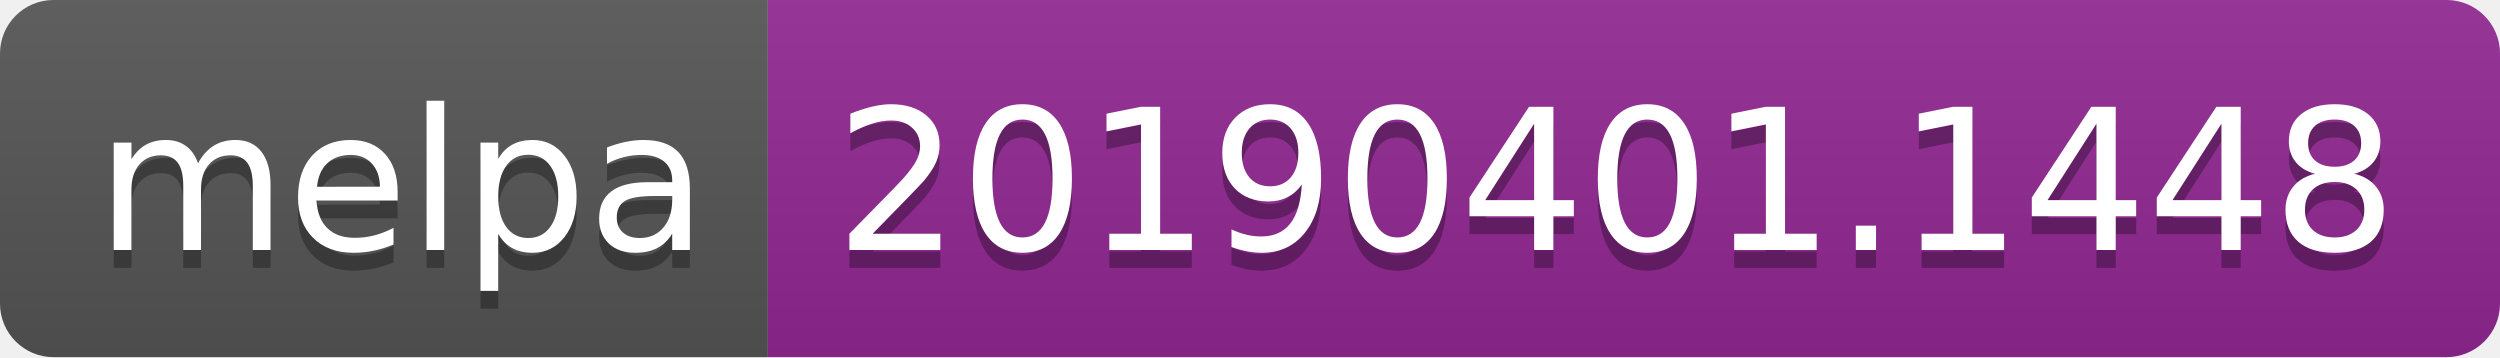
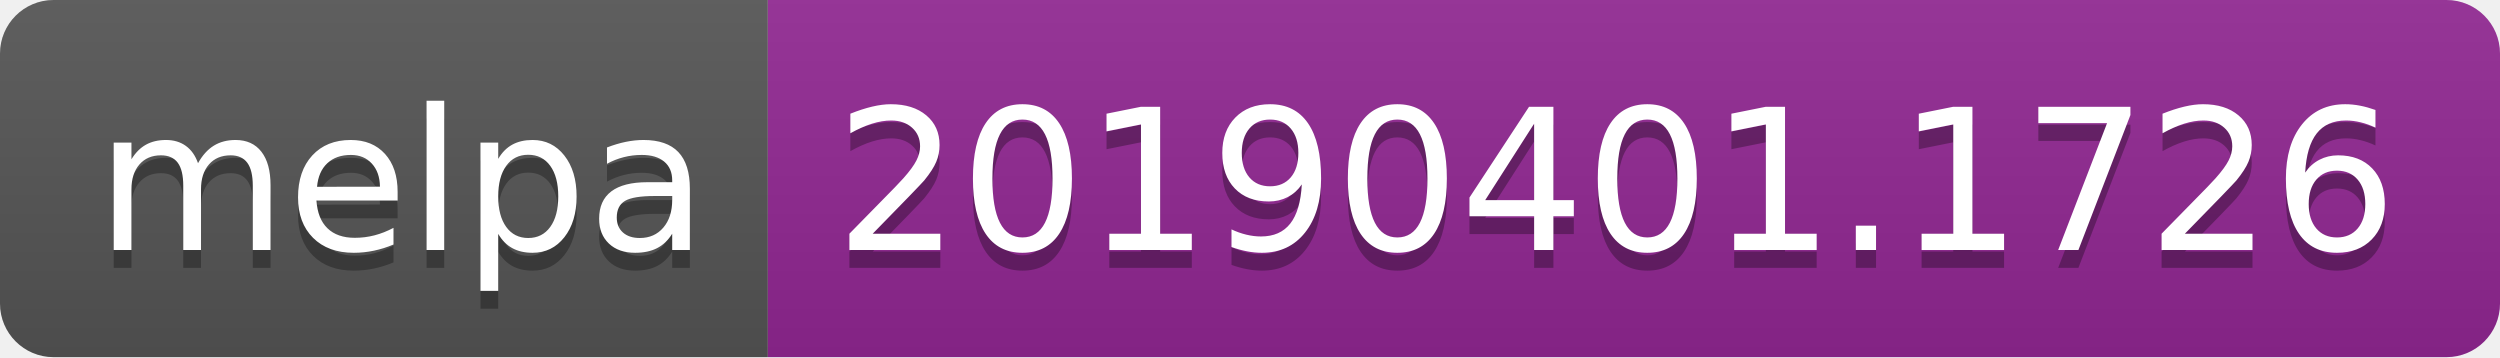
<svg xmlns="http://www.w3.org/2000/svg" width="140" height="20">
  <linearGradient id="b" x2="0" y2="100%">
    <stop offset="0" stop-color="#bbb" stop-opacity=".1" />
    <stop offset="1" stop-opacity=".1" />
  </linearGradient>
  <clipPath id="a">
    <rect width="140" height="20" rx="3" fill="#fff" />
  </clipPath>
  <g clip-path="url(#a)">
    <path fill="#555" d="M0 0h43v20H0z" />
    <path fill="#922793" d="M43 0h97v20H43z" />
    <path fill="url(#b)" d="M0 0h140v20H0z" />
  </g>
  <g fill="#fff" text-anchor="middle" font-family="DejaVu Sans,Verdana,Geneva,sans-serif" font-size="110">
    <text x="225" y="150" fill="#010101" fill-opacity=".3" transform="scale(.1)" textLength="330">melpa</text>
    <text x="225" y="140" transform="scale(.1)" textLength="330">melpa</text>
-     <text x="905" y="150" fill="#010101" fill-opacity=".3" transform="scale(.1)" textLength="870">20190401.1448</text>
-     <text x="905" y="140" transform="scale(.1)" textLength="870">20190401.1448</text>
+     <text x="905" y="150" fill="#010101" fill-opacity=".3" transform="scale(.1)" textLength="870">20190401.1726</text>
+     <text x="905" y="140" transform="scale(.1)" textLength="870">20190401.1726</text>
  </g>
</svg>
